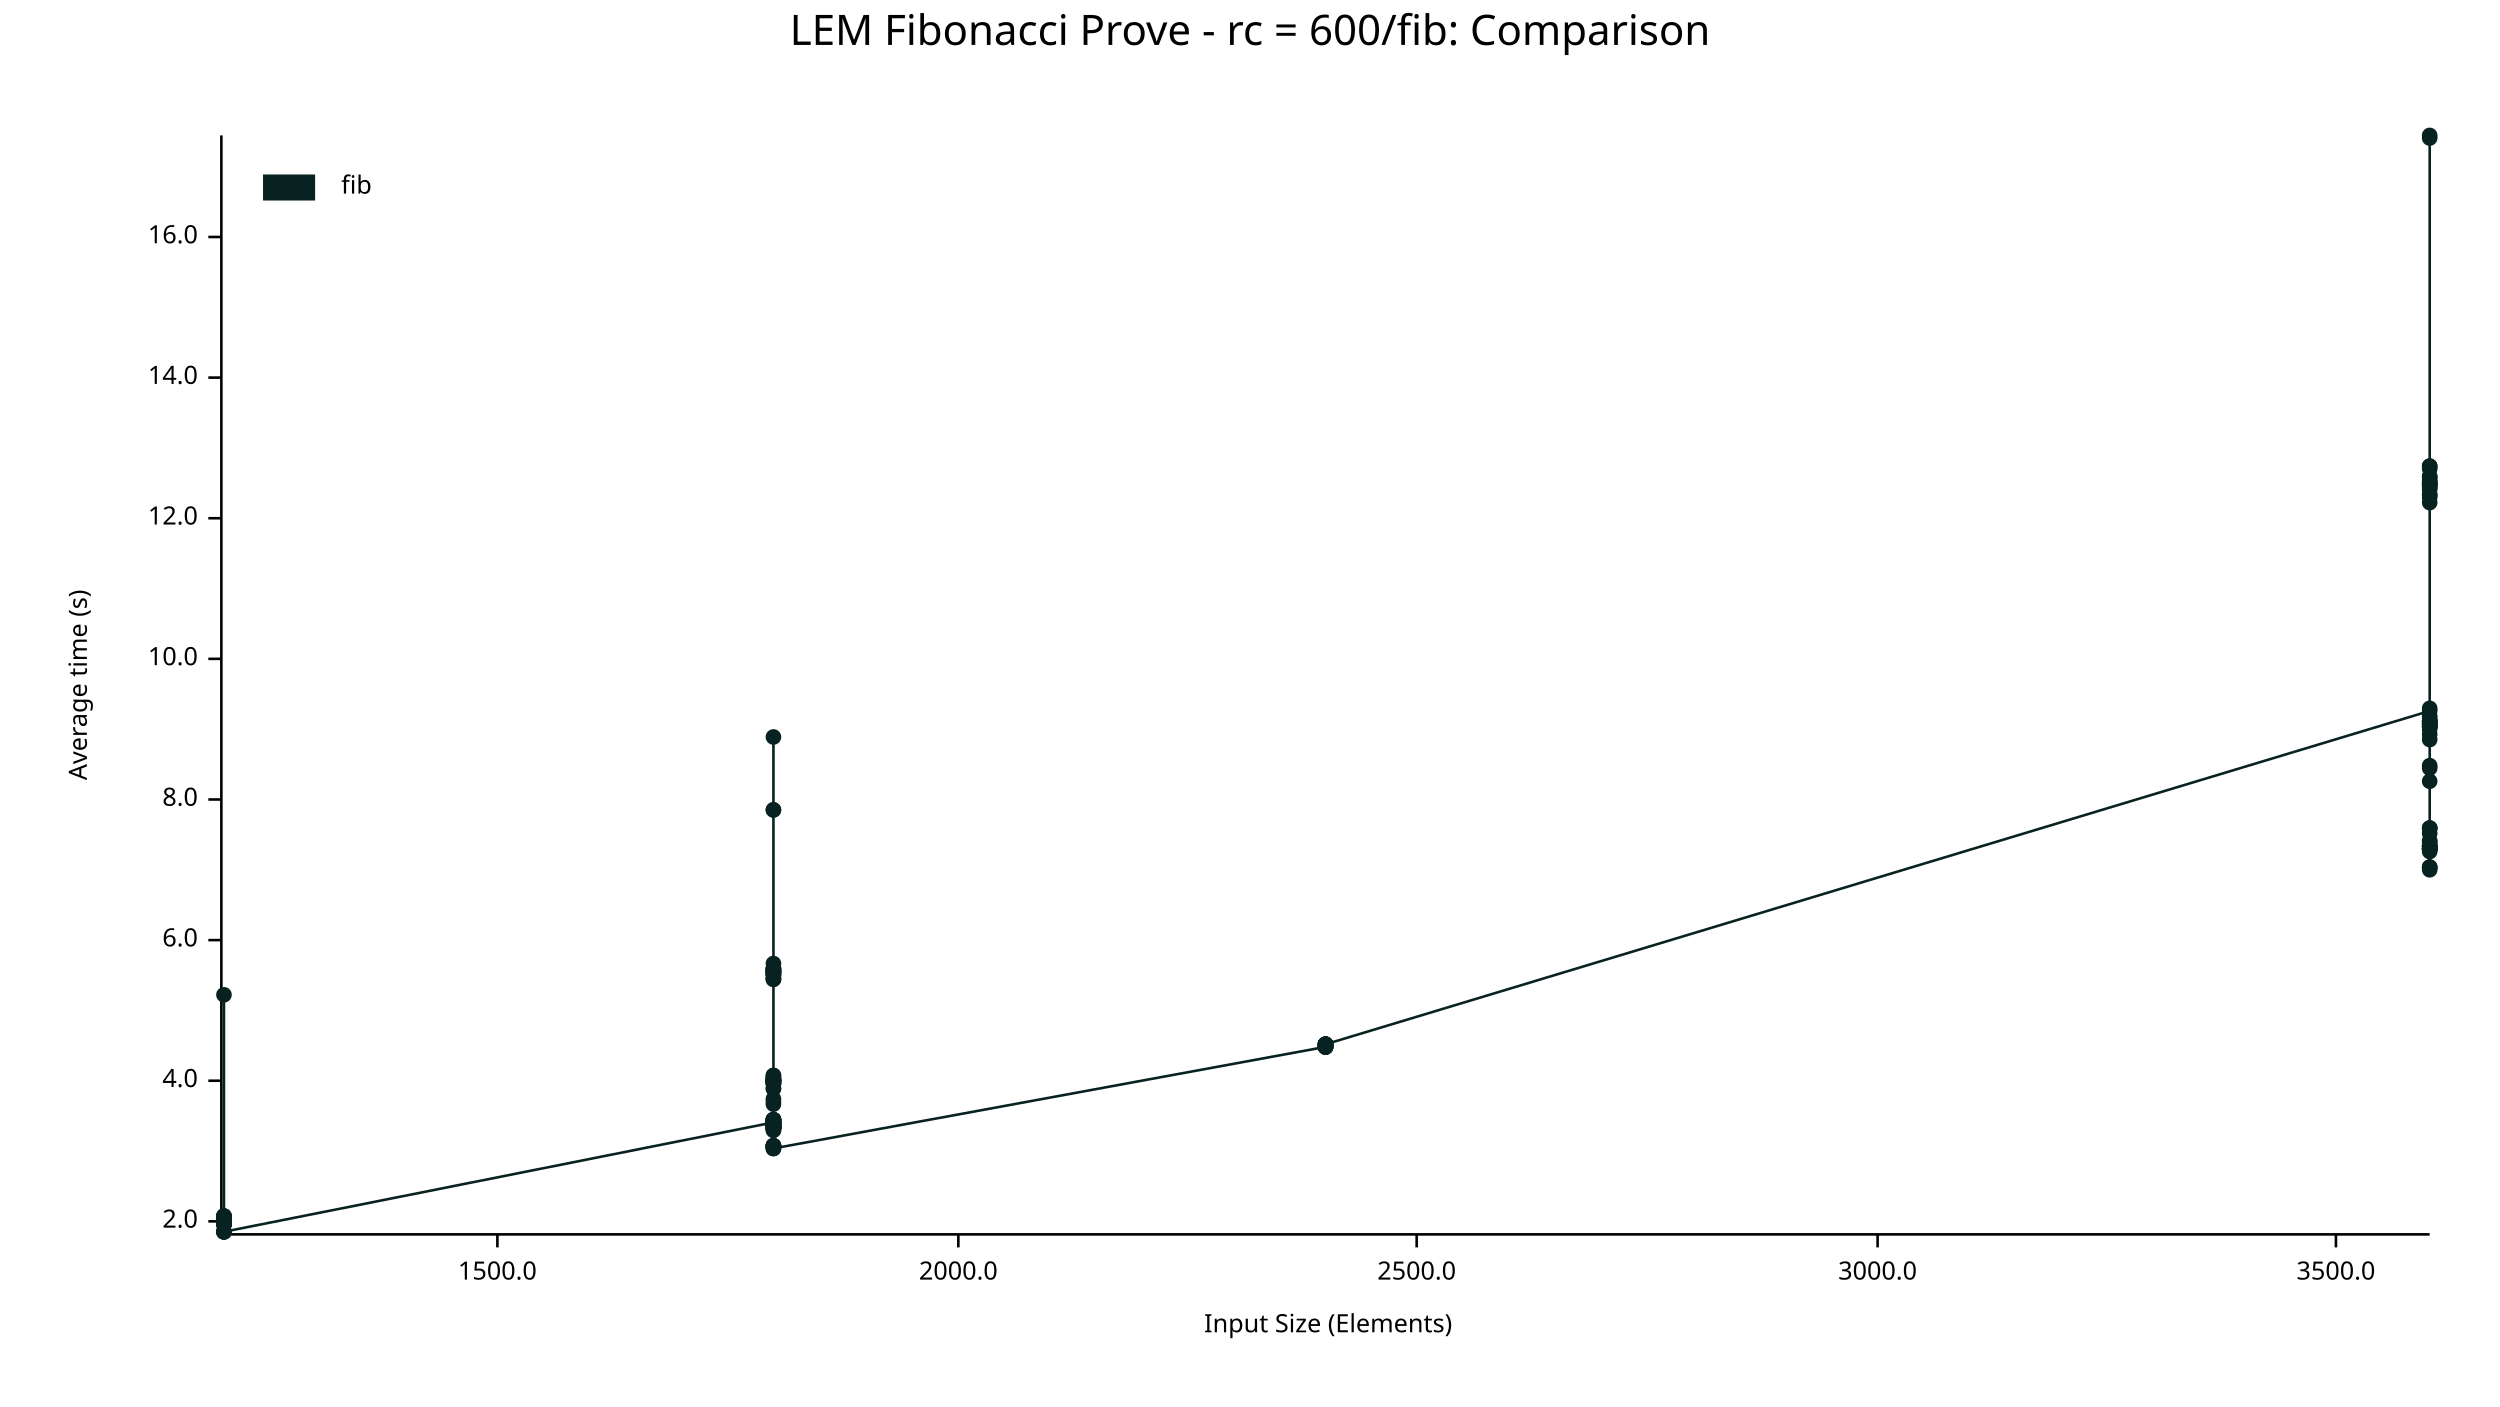
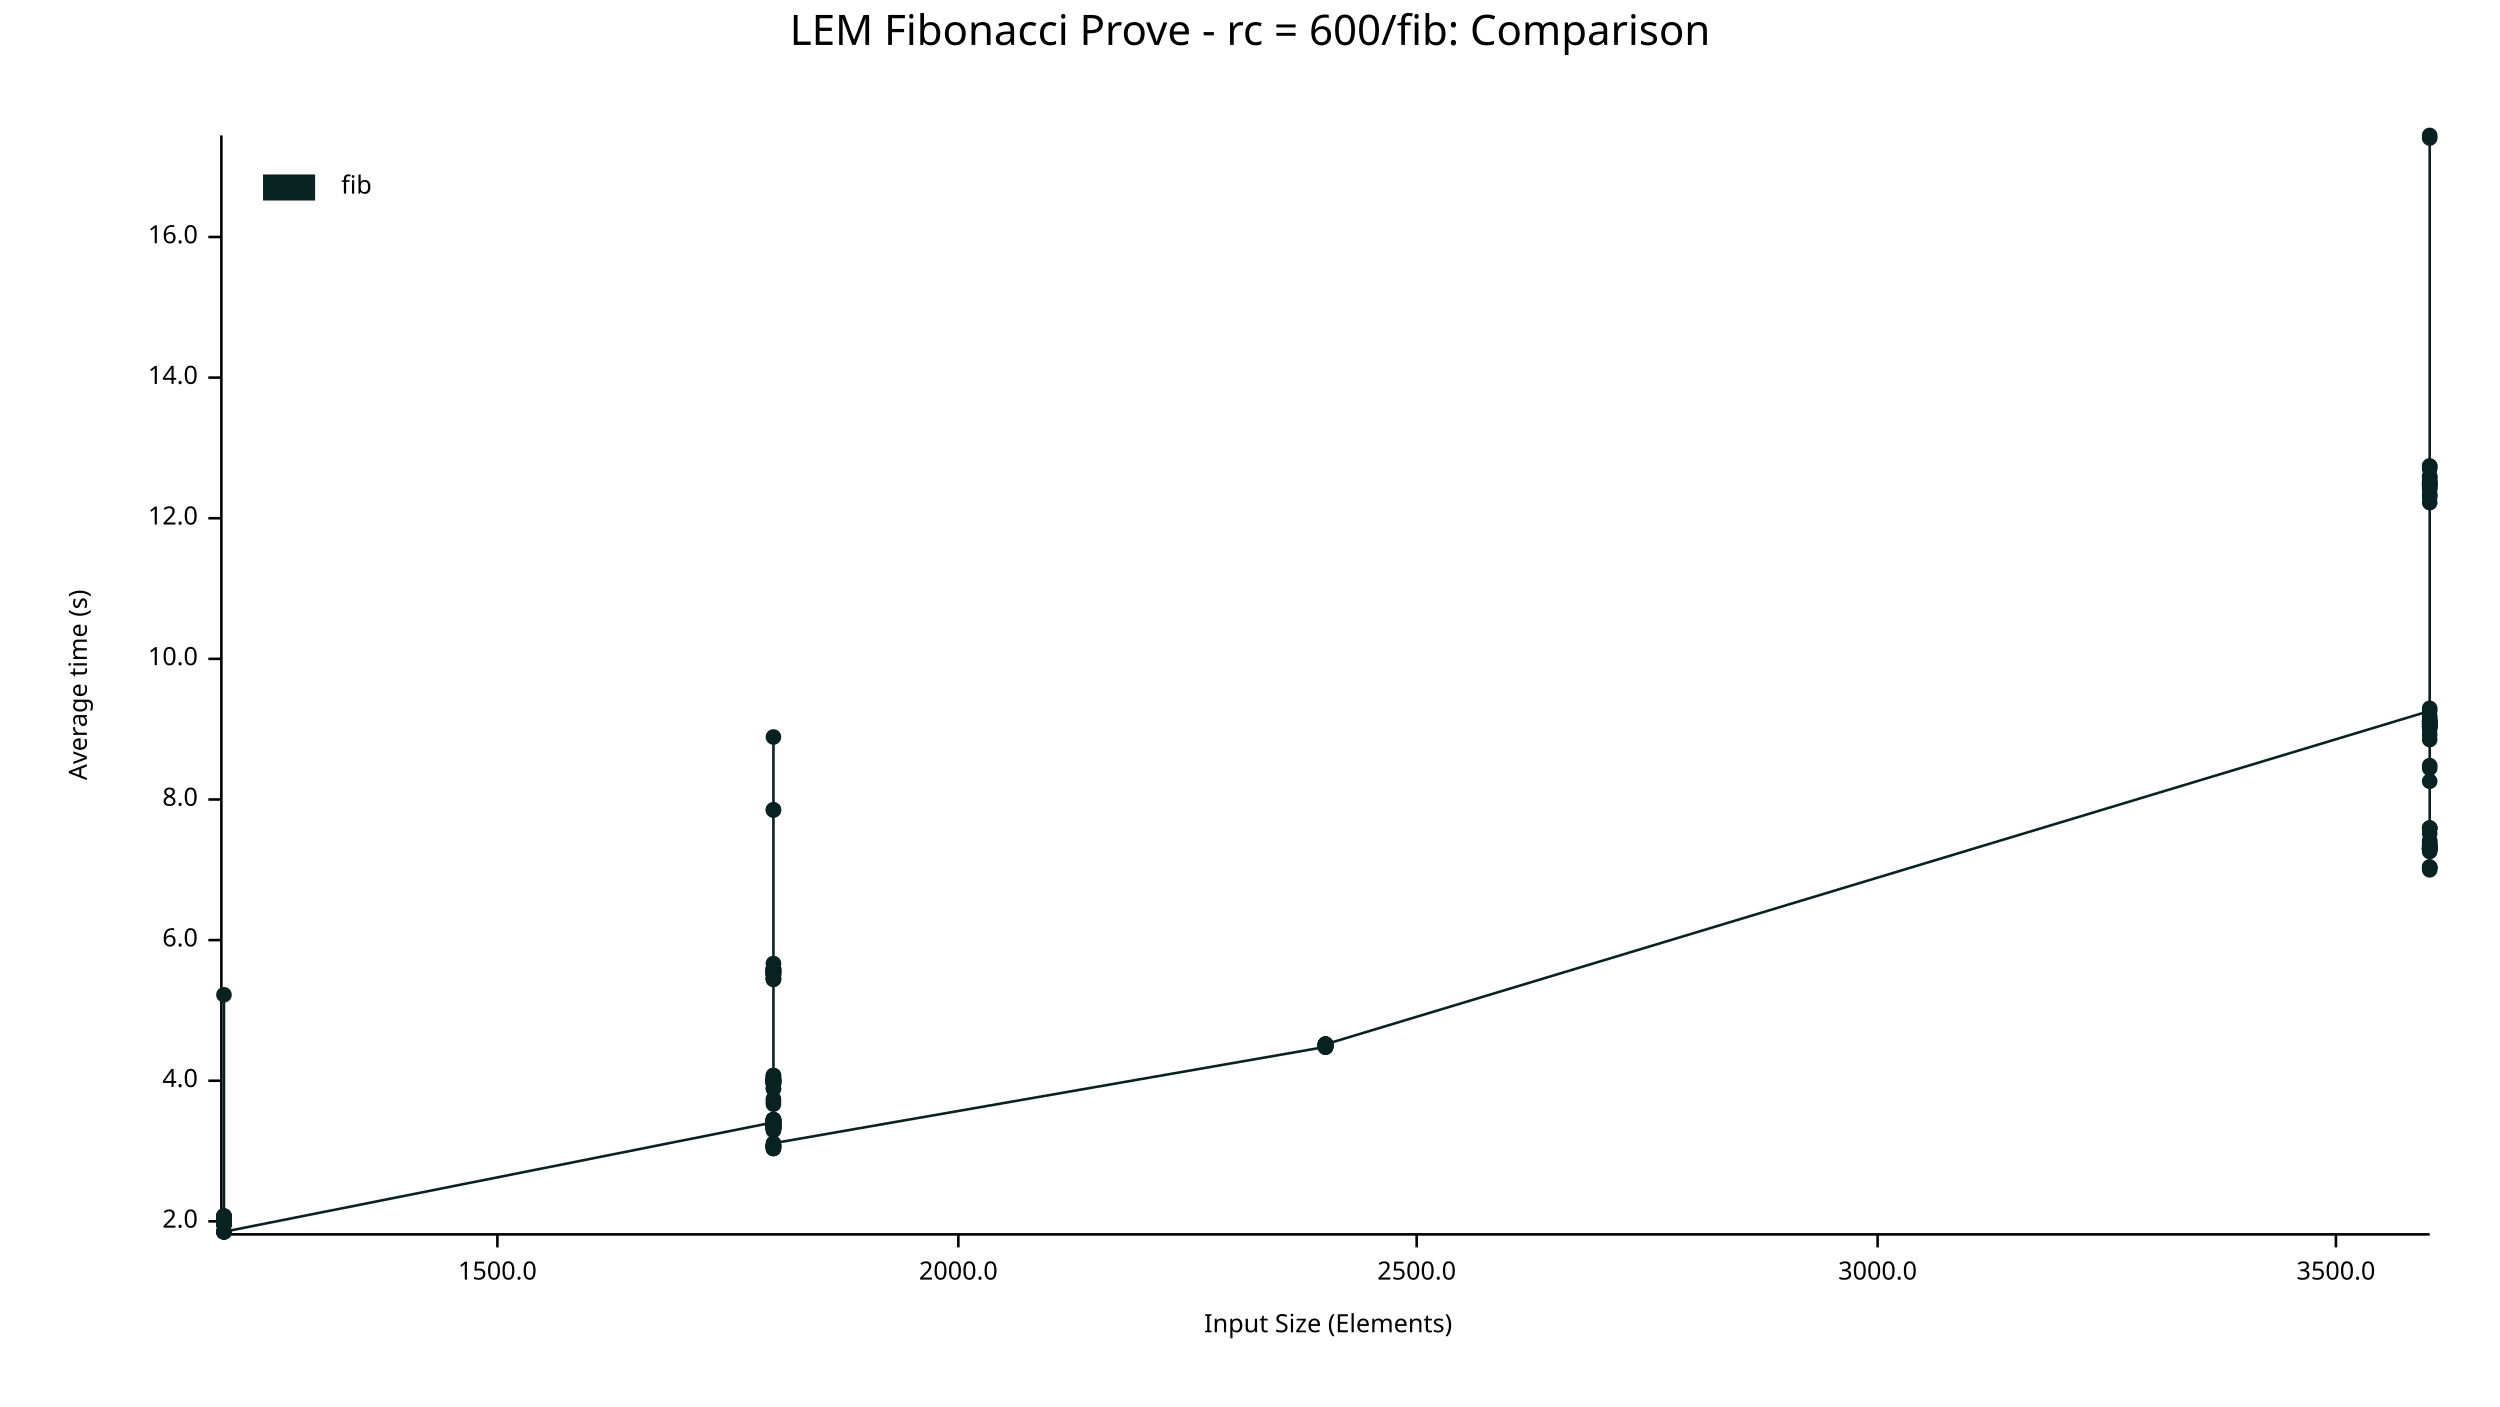
<svg xmlns="http://www.w3.org/2000/svg" width="960" height="540" viewBox="0 0 960 540">
  <text x="480" y="5" dy="0.76em" text-anchor="middle" font-family="sans-serif" font-size="16.129" opacity="1" fill="#000000">
LEM Fibonacci Prove - rc = 600/fib: Comparison
</text>
  <text x="26" y="263" dy="0.76em" text-anchor="middle" font-family="sans-serif" font-size="9.677" opacity="1" fill="#000000" transform="rotate(270, 26, 263)">
Average time (s)
</text>
  <text x="510" y="514" dy="-0.5ex" text-anchor="middle" font-family="sans-serif" font-size="9.677" opacity="1" fill="#000000">
Input Size (Elements)
</text>
  <polyline fill="none" opacity="1" stroke="#000000" stroke-width="1" points="85,52 85,473 " />
  <text x="76" y="469" dy="0.5ex" text-anchor="end" font-family="sans-serif" font-size="9.677" opacity="1" fill="#000000">
2.0
</text>
  <polyline fill="none" opacity="1" stroke="#000000" stroke-width="1" points="80,469 85,469 " />
  <text x="76" y="415" dy="0.5ex" text-anchor="end" font-family="sans-serif" font-size="9.677" opacity="1" fill="#000000">
4.0
</text>
  <polyline fill="none" opacity="1" stroke="#000000" stroke-width="1" points="80,415 85,415 " />
  <text x="76" y="361" dy="0.5ex" text-anchor="end" font-family="sans-serif" font-size="9.677" opacity="1" fill="#000000">
6.0
</text>
  <polyline fill="none" opacity="1" stroke="#000000" stroke-width="1" points="80,361 85,361 " />
  <text x="76" y="307" dy="0.5ex" text-anchor="end" font-family="sans-serif" font-size="9.677" opacity="1" fill="#000000">
8.0
</text>
  <polyline fill="none" opacity="1" stroke="#000000" stroke-width="1" points="80,307 85,307 " />
  <text x="76" y="253" dy="0.5ex" text-anchor="end" font-family="sans-serif" font-size="9.677" opacity="1" fill="#000000">
10.0
</text>
  <polyline fill="none" opacity="1" stroke="#000000" stroke-width="1" points="80,253 85,253 " />
  <text x="76" y="199" dy="0.5ex" text-anchor="end" font-family="sans-serif" font-size="9.677" opacity="1" fill="#000000">
12.0
</text>
  <polyline fill="none" opacity="1" stroke="#000000" stroke-width="1" points="80,199 85,199 " />
  <text x="76" y="145" dy="0.5ex" text-anchor="end" font-family="sans-serif" font-size="9.677" opacity="1" fill="#000000">
14.0
</text>
  <polyline fill="none" opacity="1" stroke="#000000" stroke-width="1" points="80,145 85,145 " />
  <text x="76" y="91" dy="0.5ex" text-anchor="end" font-family="sans-serif" font-size="9.677" opacity="1" fill="#000000">
16.0
</text>
  <polyline fill="none" opacity="1" stroke="#000000" stroke-width="1" points="80,91 85,91 " />
  <polyline fill="none" opacity="1" stroke="#000000" stroke-width="1" points="86,474 933,474 " />
  <text x="191" y="484" dy="0.76em" text-anchor="middle" font-family="sans-serif" font-size="9.677" opacity="1" fill="#000000">
1500.0
</text>
  <polyline fill="none" opacity="1" stroke="#000000" stroke-width="1" points="191,474 191,479 " />
  <text x="368" y="484" dy="0.76em" text-anchor="middle" font-family="sans-serif" font-size="9.677" opacity="1" fill="#000000">
2000.0
</text>
  <polyline fill="none" opacity="1" stroke="#000000" stroke-width="1" points="368,474 368,479 " />
  <text x="544" y="484" dy="0.76em" text-anchor="middle" font-family="sans-serif" font-size="9.677" opacity="1" fill="#000000">
2500.0
</text>
  <polyline fill="none" opacity="1" stroke="#000000" stroke-width="1" points="544,474 544,479 " />
  <text x="721" y="484" dy="0.76em" text-anchor="middle" font-family="sans-serif" font-size="9.677" opacity="1" fill="#000000">
3000.0
</text>
  <polyline fill="none" opacity="1" stroke="#000000" stroke-width="1" points="721,474 721,479 " />
  <text x="897" y="484" dy="0.76em" text-anchor="middle" font-family="sans-serif" font-size="9.677" opacity="1" fill="#000000">
3500.0
</text>
  <polyline fill="none" opacity="1" stroke="#000000" stroke-width="1" points="897,474 897,479 " />
  <circle cx="86" cy="473" r="3" opacity="1" fill="#082222" stroke="none" stroke-width="1" />
  <circle cx="86" cy="468" r="3" opacity="1" fill="#082222" stroke="none" stroke-width="1" />
  <circle cx="86" cy="469" r="3" opacity="1" fill="#082222" stroke="none" stroke-width="1" />
  <circle cx="86" cy="469" r="3" opacity="1" fill="#082222" stroke="none" stroke-width="1" />
  <circle cx="86" cy="470" r="3" opacity="1" fill="#082222" stroke="none" stroke-width="1" />
  <circle cx="86" cy="470" r="3" opacity="1" fill="#082222" stroke="none" stroke-width="1" />
  <circle cx="86" cy="469" r="3" opacity="1" fill="#082222" stroke="none" stroke-width="1" />
  <circle cx="86" cy="468" r="3" opacity="1" fill="#082222" stroke="none" stroke-width="1" />
  <circle cx="86" cy="468" r="3" opacity="1" fill="#082222" stroke="none" stroke-width="1" />
  <circle cx="86" cy="473" r="3" opacity="1" fill="#082222" stroke="none" stroke-width="1" />
  <circle cx="86" cy="467" r="3" opacity="1" fill="#082222" stroke="none" stroke-width="1" />
  <circle cx="86" cy="470" r="3" opacity="1" fill="#082222" stroke="none" stroke-width="1" />
  <circle cx="86" cy="468" r="3" opacity="1" fill="#082222" stroke="none" stroke-width="1" />
  <circle cx="86" cy="469" r="3" opacity="1" fill="#082222" stroke="none" stroke-width="1" />
  <circle cx="86" cy="469" r="3" opacity="1" fill="#082222" stroke="none" stroke-width="1" />
  <circle cx="86" cy="469" r="3" opacity="1" fill="#082222" stroke="none" stroke-width="1" />
  <circle cx="86" cy="469" r="3" opacity="1" fill="#082222" stroke="none" stroke-width="1" />
  <circle cx="86" cy="468" r="3" opacity="1" fill="#082222" stroke="none" stroke-width="1" />
  <circle cx="86" cy="467" r="3" opacity="1" fill="#082222" stroke="none" stroke-width="1" />
  <circle cx="86" cy="469" r="3" opacity="1" fill="#082222" stroke="none" stroke-width="1" />
  <circle cx="86" cy="470" r="3" opacity="1" fill="#082222" stroke="none" stroke-width="1" />
  <circle cx="86" cy="467" r="3" opacity="1" fill="#082222" stroke="none" stroke-width="1" />
  <circle cx="86" cy="469" r="3" opacity="1" fill="#082222" stroke="none" stroke-width="1" />
  <circle cx="86" cy="468" r="3" opacity="1" fill="#082222" stroke="none" stroke-width="1" />
  <circle cx="86" cy="468" r="3" opacity="1" fill="#082222" stroke="none" stroke-width="1" />
  <circle cx="86" cy="382" r="3" opacity="1" fill="#082222" stroke="none" stroke-width="1" />
  <circle cx="86" cy="470" r="3" opacity="1" fill="#082222" stroke="none" stroke-width="1" />
  <circle cx="86" cy="470" r="3" opacity="1" fill="#082222" stroke="none" stroke-width="1" />
  <circle cx="86" cy="468" r="3" opacity="1" fill="#082222" stroke="none" stroke-width="1" />
  <circle cx="86" cy="468" r="3" opacity="1" fill="#082222" stroke="none" stroke-width="1" />
  <circle cx="86" cy="468" r="3" opacity="1" fill="#082222" stroke="none" stroke-width="1" />
+   <circle cx="86" cy="473" r="3" opacity="1" fill="#082222" stroke="none" stroke-width="1" />
  <circle cx="86" cy="468" r="3" opacity="1" fill="#082222" stroke="none" stroke-width="1" />
  <circle cx="86" cy="468" r="3" opacity="1" fill="#082222" stroke="none" stroke-width="1" />
  <circle cx="86" cy="468" r="3" opacity="1" fill="#082222" stroke="none" stroke-width="1" />
  <circle cx="86" cy="469" r="3" opacity="1" fill="#082222" stroke="none" stroke-width="1" />
  <circle cx="86" cy="468" r="3" opacity="1" fill="#082222" stroke="none" stroke-width="1" />
  <circle cx="86" cy="470" r="3" opacity="1" fill="#082222" stroke="none" stroke-width="1" />
  <circle cx="86" cy="468" r="3" opacity="1" fill="#082222" stroke="none" stroke-width="1" />
  <circle cx="86" cy="470" r="3" opacity="1" fill="#082222" stroke="none" stroke-width="1" />
  <circle cx="86" cy="468" r="3" opacity="1" fill="#082222" stroke="none" stroke-width="1" />
  <circle cx="86" cy="467" r="3" opacity="1" fill="#082222" stroke="none" stroke-width="1" />
  <circle cx="86" cy="473" r="3" opacity="1" fill="#082222" stroke="none" stroke-width="1" />
  <circle cx="86" cy="468" r="3" opacity="1" fill="#082222" stroke="none" stroke-width="1" />
  <circle cx="86" cy="468" r="3" opacity="1" fill="#082222" stroke="none" stroke-width="1" />
  <circle cx="86" cy="473" r="3" opacity="1" fill="#082222" stroke="none" stroke-width="1" />
  <circle cx="86" cy="470" r="3" opacity="1" fill="#082222" stroke="none" stroke-width="1" />
  <circle cx="86" cy="469" r="3" opacity="1" fill="#082222" stroke="none" stroke-width="1" />
  <circle cx="86" cy="469" r="3" opacity="1" fill="#082222" stroke="none" stroke-width="1" />
  <circle cx="86" cy="469" r="3" opacity="1" fill="#082222" stroke="none" stroke-width="1" />
  <circle cx="86" cy="473" r="3" opacity="1" fill="#082222" stroke="none" stroke-width="1" />
  <circle cx="297" cy="431" r="3" opacity="1" fill="#082222" stroke="none" stroke-width="1" />
  <circle cx="297" cy="440" r="3" opacity="1" fill="#082222" stroke="none" stroke-width="1" />
  <circle cx="297" cy="414" r="3" opacity="1" fill="#082222" stroke="none" stroke-width="1" />
  <circle cx="297" cy="432" r="3" opacity="1" fill="#082222" stroke="none" stroke-width="1" />
  <circle cx="297" cy="433" r="3" opacity="1" fill="#082222" stroke="none" stroke-width="1" />
  <circle cx="297" cy="416" r="3" opacity="1" fill="#082222" stroke="none" stroke-width="1" />
  <circle cx="297" cy="430" r="3" opacity="1" fill="#082222" stroke="none" stroke-width="1" />
+   <circle cx="297" cy="441" r="3" opacity="1" fill="#082222" stroke="none" stroke-width="1" />
  <circle cx="297" cy="418" r="3" opacity="1" fill="#082222" stroke="none" stroke-width="1" />
  <circle cx="297" cy="373" r="3" opacity="1" fill="#082222" stroke="none" stroke-width="1" />
  <circle cx="297" cy="432" r="3" opacity="1" fill="#082222" stroke="none" stroke-width="1" />
  <circle cx="297" cy="370" r="3" opacity="1" fill="#082222" stroke="none" stroke-width="1" />
  <circle cx="297" cy="373" r="3" opacity="1" fill="#082222" stroke="none" stroke-width="1" />
  <circle cx="297" cy="433" r="3" opacity="1" fill="#082222" stroke="none" stroke-width="1" />
  <circle cx="297" cy="413" r="3" opacity="1" fill="#082222" stroke="none" stroke-width="1" />
  <circle cx="297" cy="433" r="3" opacity="1" fill="#082222" stroke="none" stroke-width="1" />
  <circle cx="297" cy="441" r="3" opacity="1" fill="#082222" stroke="none" stroke-width="1" />
  <circle cx="297" cy="373" r="3" opacity="1" fill="#082222" stroke="none" stroke-width="1" />
  <circle cx="297" cy="372" r="3" opacity="1" fill="#082222" stroke="none" stroke-width="1" />
  <circle cx="297" cy="373" r="3" opacity="1" fill="#082222" stroke="none" stroke-width="1" />
  <circle cx="297" cy="376" r="3" opacity="1" fill="#082222" stroke="none" stroke-width="1" />
  <circle cx="297" cy="434" r="3" opacity="1" fill="#082222" stroke="none" stroke-width="1" />
  <circle cx="297" cy="424" r="3" opacity="1" fill="#082222" stroke="none" stroke-width="1" />
  <circle cx="297" cy="433" r="3" opacity="1" fill="#082222" stroke="none" stroke-width="1" />
  <circle cx="297" cy="441" r="3" opacity="1" fill="#082222" stroke="none" stroke-width="1" />
  <circle cx="297" cy="374" r="3" opacity="1" fill="#082222" stroke="none" stroke-width="1" />
  <circle cx="297" cy="415" r="3" opacity="1" fill="#082222" stroke="none" stroke-width="1" />
  <circle cx="297" cy="432" r="3" opacity="1" fill="#082222" stroke="none" stroke-width="1" />
  <circle cx="297" cy="433" r="3" opacity="1" fill="#082222" stroke="none" stroke-width="1" />
  <circle cx="297" cy="422" r="3" opacity="1" fill="#082222" stroke="none" stroke-width="1" />
  <circle cx="297" cy="431" r="3" opacity="1" fill="#082222" stroke="none" stroke-width="1" />
  <circle cx="297" cy="415" r="3" opacity="1" fill="#082222" stroke="none" stroke-width="1" />
  <circle cx="297" cy="374" r="3" opacity="1" fill="#082222" stroke="none" stroke-width="1" />
  <circle cx="297" cy="431" r="3" opacity="1" fill="#082222" stroke="none" stroke-width="1" />
  <circle cx="297" cy="433" r="3" opacity="1" fill="#082222" stroke="none" stroke-width="1" />
  <circle cx="297" cy="283" r="3" opacity="1" fill="#082222" stroke="none" stroke-width="1" />
  <circle cx="297" cy="433" r="3" opacity="1" fill="#082222" stroke="none" stroke-width="1" />
  <circle cx="297" cy="376" r="3" opacity="1" fill="#082222" stroke="none" stroke-width="1" />
  <circle cx="297" cy="432" r="3" opacity="1" fill="#082222" stroke="none" stroke-width="1" />
  <circle cx="297" cy="440" r="3" opacity="1" fill="#082222" stroke="none" stroke-width="1" />
  <circle cx="297" cy="415" r="3" opacity="1" fill="#082222" stroke="none" stroke-width="1" />
  <circle cx="297" cy="414" r="3" opacity="1" fill="#082222" stroke="none" stroke-width="1" />
  <circle cx="297" cy="432" r="3" opacity="1" fill="#082222" stroke="none" stroke-width="1" />
  <circle cx="297" cy="415" r="3" opacity="1" fill="#082222" stroke="none" stroke-width="1" />
  <circle cx="297" cy="430" r="3" opacity="1" fill="#082222" stroke="none" stroke-width="1" />
  <circle cx="297" cy="433" r="3" opacity="1" fill="#082222" stroke="none" stroke-width="1" />
  <circle cx="297" cy="433" r="3" opacity="1" fill="#082222" stroke="none" stroke-width="1" />
  <circle cx="297" cy="431" r="3" opacity="1" fill="#082222" stroke="none" stroke-width="1" />
  <circle cx="297" cy="431" r="3" opacity="1" fill="#082222" stroke="none" stroke-width="1" />
  <circle cx="297" cy="432" r="3" opacity="1" fill="#082222" stroke="none" stroke-width="1" />
  <circle cx="297" cy="416" r="3" opacity="1" fill="#082222" stroke="none" stroke-width="1" />
  <circle cx="297" cy="431" r="3" opacity="1" fill="#082222" stroke="none" stroke-width="1" />
  <circle cx="297" cy="415" r="3" opacity="1" fill="#082222" stroke="none" stroke-width="1" />
  <circle cx="297" cy="430" r="3" opacity="1" fill="#082222" stroke="none" stroke-width="1" />
  <circle cx="297" cy="431" r="3" opacity="1" fill="#082222" stroke="none" stroke-width="1" />
  <circle cx="297" cy="433" r="3" opacity="1" fill="#082222" stroke="none" stroke-width="1" />
  <circle cx="297" cy="311" r="3" opacity="1" fill="#082222" stroke="none" stroke-width="1" />
  <circle cx="297" cy="432" r="3" opacity="1" fill="#082222" stroke="none" stroke-width="1" />
  <circle cx="297" cy="440" r="3" opacity="1" fill="#082222" stroke="none" stroke-width="1" />
  <circle cx="297" cy="311" r="3" opacity="1" fill="#082222" stroke="none" stroke-width="1" />
  <circle cx="297" cy="430" r="3" opacity="1" fill="#082222" stroke="none" stroke-width="1" />
  <circle cx="297" cy="416" r="3" opacity="1" fill="#082222" stroke="none" stroke-width="1" />
  <circle cx="297" cy="374" r="3" opacity="1" fill="#082222" stroke="none" stroke-width="1" />
  <circle cx="297" cy="430" r="3" opacity="1" fill="#082222" stroke="none" stroke-width="1" />
  <circle cx="297" cy="433" r="3" opacity="1" fill="#082222" stroke="none" stroke-width="1" />
  <circle cx="297" cy="373" r="3" opacity="1" fill="#082222" stroke="none" stroke-width="1" />
  <circle cx="297" cy="415" r="3" opacity="1" fill="#082222" stroke="none" stroke-width="1" />
  <circle cx="297" cy="433" r="3" opacity="1" fill="#082222" stroke="none" stroke-width="1" />
  <circle cx="297" cy="433" r="3" opacity="1" fill="#082222" stroke="none" stroke-width="1" />
  <circle cx="297" cy="376" r="3" opacity="1" fill="#082222" stroke="none" stroke-width="1" />
  <circle cx="297" cy="374" r="3" opacity="1" fill="#082222" stroke="none" stroke-width="1" />
  <circle cx="297" cy="415" r="3" opacity="1" fill="#082222" stroke="none" stroke-width="1" />
  <circle cx="297" cy="372" r="3" opacity="1" fill="#082222" stroke="none" stroke-width="1" />
  <circle cx="297" cy="431" r="3" opacity="1" fill="#082222" stroke="none" stroke-width="1" />
  <circle cx="297" cy="432" r="3" opacity="1" fill="#082222" stroke="none" stroke-width="1" />
  <circle cx="297" cy="433" r="3" opacity="1" fill="#082222" stroke="none" stroke-width="1" />
  <circle cx="297" cy="416" r="3" opacity="1" fill="#082222" stroke="none" stroke-width="1" />
  <circle cx="297" cy="373" r="3" opacity="1" fill="#082222" stroke="none" stroke-width="1" />
  <circle cx="297" cy="432" r="3" opacity="1" fill="#082222" stroke="none" stroke-width="1" />
  <circle cx="297" cy="372" r="3" opacity="1" fill="#082222" stroke="none" stroke-width="1" />
  <circle cx="297" cy="372" r="3" opacity="1" fill="#082222" stroke="none" stroke-width="1" />
  <circle cx="297" cy="440" r="3" opacity="1" fill="#082222" stroke="none" stroke-width="1" />
  <circle cx="297" cy="375" r="3" opacity="1" fill="#082222" stroke="none" stroke-width="1" />
  <circle cx="297" cy="431" r="3" opacity="1" fill="#082222" stroke="none" stroke-width="1" />
  <circle cx="297" cy="433" r="3" opacity="1" fill="#082222" stroke="none" stroke-width="1" />
  <circle cx="297" cy="413" r="3" opacity="1" fill="#082222" stroke="none" stroke-width="1" />
  <circle cx="297" cy="433" r="3" opacity="1" fill="#082222" stroke="none" stroke-width="1" />
  <circle cx="297" cy="414" r="3" opacity="1" fill="#082222" stroke="none" stroke-width="1" />
  <circle cx="297" cy="440" r="3" opacity="1" fill="#082222" stroke="none" stroke-width="1" />
  <circle cx="297" cy="418" r="3" opacity="1" fill="#082222" stroke="none" stroke-width="1" />
  <circle cx="297" cy="431" r="3" opacity="1" fill="#082222" stroke="none" stroke-width="1" />
  <circle cx="297" cy="433" r="3" opacity="1" fill="#082222" stroke="none" stroke-width="1" />
  <circle cx="297" cy="433" r="3" opacity="1" fill="#082222" stroke="none" stroke-width="1" />
  <circle cx="297" cy="440" r="3" opacity="1" fill="#082222" stroke="none" stroke-width="1" />
  <circle cx="297" cy="430" r="3" opacity="1" fill="#082222" stroke="none" stroke-width="1" />
  <circle cx="297" cy="434" r="3" opacity="1" fill="#082222" stroke="none" stroke-width="1" />
  <circle cx="297" cy="431" r="3" opacity="1" fill="#082222" stroke="none" stroke-width="1" />
  <circle cx="297" cy="431" r="3" opacity="1" fill="#082222" stroke="none" stroke-width="1" />
  <circle cx="297" cy="423" r="3" opacity="1" fill="#082222" stroke="none" stroke-width="1" />
  <circle cx="297" cy="432" r="3" opacity="1" fill="#082222" stroke="none" stroke-width="1" />
  <circle cx="297" cy="431" r="3" opacity="1" fill="#082222" stroke="none" stroke-width="1" />
  <circle cx="297" cy="415" r="3" opacity="1" fill="#082222" stroke="none" stroke-width="1" />
  <circle cx="297" cy="415" r="3" opacity="1" fill="#082222" stroke="none" stroke-width="1" />
  <circle cx="297" cy="430" r="3" opacity="1" fill="#082222" stroke="none" stroke-width="1" />
-   <circle cx="297" cy="441" r="3" opacity="1" fill="#082222" stroke="none" stroke-width="1" />
+   <circle cx="297" cy="439" r="3" opacity="1" fill="#082222" stroke="none" stroke-width="1" />
  <circle cx="509" cy="402" r="3" opacity="1" fill="#082222" stroke="none" stroke-width="1" />
  <circle cx="509" cy="401" r="3" opacity="1" fill="#082222" stroke="none" stroke-width="1" />
  <circle cx="509" cy="402" r="3" opacity="1" fill="#082222" stroke="none" stroke-width="1" />
  <circle cx="509" cy="402" r="3" opacity="1" fill="#082222" stroke="none" stroke-width="1" />
  <circle cx="509" cy="401" r="3" opacity="1" fill="#082222" stroke="none" stroke-width="1" />
  <circle cx="509" cy="402" r="3" opacity="1" fill="#082222" stroke="none" stroke-width="1" />
  <circle cx="509" cy="401" r="3" opacity="1" fill="#082222" stroke="none" stroke-width="1" />
  <circle cx="509" cy="401" r="3" opacity="1" fill="#082222" stroke="none" stroke-width="1" />
  <circle cx="509" cy="401" r="3" opacity="1" fill="#082222" stroke="none" stroke-width="1" />
  <circle cx="509" cy="401" r="3" opacity="1" fill="#082222" stroke="none" stroke-width="1" />
  <circle cx="509" cy="402" r="3" opacity="1" fill="#082222" stroke="none" stroke-width="1" />
  <circle cx="509" cy="402" r="3" opacity="1" fill="#082222" stroke="none" stroke-width="1" />
  <circle cx="509" cy="402" r="3" opacity="1" fill="#082222" stroke="none" stroke-width="1" />
  <circle cx="509" cy="401" r="3" opacity="1" fill="#082222" stroke="none" stroke-width="1" />
  <circle cx="509" cy="402" r="3" opacity="1" fill="#082222" stroke="none" stroke-width="1" />
  <circle cx="509" cy="401" r="3" opacity="1" fill="#082222" stroke="none" stroke-width="1" />
  <circle cx="933" cy="273" r="3" opacity="1" fill="#082222" stroke="none" stroke-width="1" />
  <circle cx="933" cy="300" r="3" opacity="1" fill="#082222" stroke="none" stroke-width="1" />
  <circle cx="933" cy="184" r="3" opacity="1" fill="#082222" stroke="none" stroke-width="1" />
  <circle cx="933" cy="327" r="3" opacity="1" fill="#082222" stroke="none" stroke-width="1" />
  <circle cx="933" cy="325" r="3" opacity="1" fill="#082222" stroke="none" stroke-width="1" />
  <circle cx="933" cy="333" r="3" opacity="1" fill="#082222" stroke="none" stroke-width="1" />
  <circle cx="933" cy="323" r="3" opacity="1" fill="#082222" stroke="none" stroke-width="1" />
  <circle cx="933" cy="324" r="3" opacity="1" fill="#082222" stroke="none" stroke-width="1" />
  <circle cx="933" cy="325" r="3" opacity="1" fill="#082222" stroke="none" stroke-width="1" />
  <circle cx="933" cy="279" r="3" opacity="1" fill="#082222" stroke="none" stroke-width="1" />
  <circle cx="933" cy="318" r="3" opacity="1" fill="#082222" stroke="none" stroke-width="1" />
  <circle cx="933" cy="187" r="3" opacity="1" fill="#082222" stroke="none" stroke-width="1" />
  <circle cx="933" cy="326" r="3" opacity="1" fill="#082222" stroke="none" stroke-width="1" />
  <circle cx="933" cy="282" r="3" opacity="1" fill="#082222" stroke="none" stroke-width="1" />
  <circle cx="933" cy="275" r="3" opacity="1" fill="#082222" stroke="none" stroke-width="1" />
  <circle cx="933" cy="333" r="3" opacity="1" fill="#082222" stroke="none" stroke-width="1" />
  <circle cx="933" cy="278" r="3" opacity="1" fill="#082222" stroke="none" stroke-width="1" />
  <circle cx="933" cy="326" r="3" opacity="1" fill="#082222" stroke="none" stroke-width="1" />
  <circle cx="933" cy="193" r="3" opacity="1" fill="#082222" stroke="none" stroke-width="1" />
  <circle cx="933" cy="278" r="3" opacity="1" fill="#082222" stroke="none" stroke-width="1" />
  <circle cx="933" cy="295" r="3" opacity="1" fill="#082222" stroke="none" stroke-width="1" />
  <circle cx="933" cy="187" r="3" opacity="1" fill="#082222" stroke="none" stroke-width="1" />
  <circle cx="933" cy="179" r="3" opacity="1" fill="#082222" stroke="none" stroke-width="1" />
  <circle cx="933" cy="53" r="3" opacity="1" fill="#082222" stroke="none" stroke-width="1" />
  <circle cx="933" cy="185" r="3" opacity="1" fill="#082222" stroke="none" stroke-width="1" />
  <circle cx="933" cy="326" r="3" opacity="1" fill="#082222" stroke="none" stroke-width="1" />
  <circle cx="933" cy="277" r="3" opacity="1" fill="#082222" stroke="none" stroke-width="1" />
  <circle cx="933" cy="318" r="3" opacity="1" fill="#082222" stroke="none" stroke-width="1" />
  <circle cx="933" cy="186" r="3" opacity="1" fill="#082222" stroke="none" stroke-width="1" />
  <circle cx="933" cy="325" r="3" opacity="1" fill="#082222" stroke="none" stroke-width="1" />
  <circle cx="933" cy="183" r="3" opacity="1" fill="#082222" stroke="none" stroke-width="1" />
  <circle cx="933" cy="183" r="3" opacity="1" fill="#082222" stroke="none" stroke-width="1" />
  <circle cx="933" cy="278" r="3" opacity="1" fill="#082222" stroke="none" stroke-width="1" />
  <circle cx="933" cy="326" r="3" opacity="1" fill="#082222" stroke="none" stroke-width="1" />
  <circle cx="933" cy="272" r="3" opacity="1" fill="#082222" stroke="none" stroke-width="1" />
  <circle cx="933" cy="277" r="3" opacity="1" fill="#082222" stroke="none" stroke-width="1" />
  <circle cx="933" cy="279" r="3" opacity="1" fill="#082222" stroke="none" stroke-width="1" />
  <circle cx="933" cy="333" r="3" opacity="1" fill="#082222" stroke="none" stroke-width="1" />
  <circle cx="933" cy="325" r="3" opacity="1" fill="#082222" stroke="none" stroke-width="1" />
  <circle cx="933" cy="326" r="3" opacity="1" fill="#082222" stroke="none" stroke-width="1" />
  <circle cx="933" cy="278" r="3" opacity="1" fill="#082222" stroke="none" stroke-width="1" />
  <circle cx="933" cy="190" r="3" opacity="1" fill="#082222" stroke="none" stroke-width="1" />
  <circle cx="933" cy="323" r="3" opacity="1" fill="#082222" stroke="none" stroke-width="1" />
  <circle cx="933" cy="279" r="3" opacity="1" fill="#082222" stroke="none" stroke-width="1" />
  <circle cx="933" cy="188" r="3" opacity="1" fill="#082222" stroke="none" stroke-width="1" />
  <circle cx="933" cy="186" r="3" opacity="1" fill="#082222" stroke="none" stroke-width="1" />
  <circle cx="933" cy="277" r="3" opacity="1" fill="#082222" stroke="none" stroke-width="1" />
  <circle cx="933" cy="334" r="3" opacity="1" fill="#082222" stroke="none" stroke-width="1" />
  <circle cx="933" cy="186" r="3" opacity="1" fill="#082222" stroke="none" stroke-width="1" />
  <circle cx="933" cy="320" r="3" opacity="1" fill="#082222" stroke="none" stroke-width="1" />
  <circle cx="933" cy="318" r="3" opacity="1" fill="#082222" stroke="none" stroke-width="1" />
  <circle cx="933" cy="190" r="3" opacity="1" fill="#082222" stroke="none" stroke-width="1" />
  <circle cx="933" cy="277" r="3" opacity="1" fill="#082222" stroke="none" stroke-width="1" />
  <circle cx="933" cy="180" r="3" opacity="1" fill="#082222" stroke="none" stroke-width="1" />
  <circle cx="933" cy="325" r="3" opacity="1" fill="#082222" stroke="none" stroke-width="1" />
  <circle cx="933" cy="326" r="3" opacity="1" fill="#082222" stroke="none" stroke-width="1" />
  <circle cx="933" cy="186" r="3" opacity="1" fill="#082222" stroke="none" stroke-width="1" />
  <circle cx="933" cy="280" r="3" opacity="1" fill="#082222" stroke="none" stroke-width="1" />
  <circle cx="933" cy="277" r="3" opacity="1" fill="#082222" stroke="none" stroke-width="1" />
  <circle cx="933" cy="325" r="3" opacity="1" fill="#082222" stroke="none" stroke-width="1" />
  <circle cx="933" cy="284" r="3" opacity="1" fill="#082222" stroke="none" stroke-width="1" />
  <circle cx="933" cy="326" r="3" opacity="1" fill="#082222" stroke="none" stroke-width="1" />
  <circle cx="933" cy="294" r="3" opacity="1" fill="#082222" stroke="none" stroke-width="1" />
  <circle cx="933" cy="179" r="3" opacity="1" fill="#082222" stroke="none" stroke-width="1" />
  <circle cx="933" cy="185" r="3" opacity="1" fill="#082222" stroke="none" stroke-width="1" />
  <circle cx="933" cy="279" r="3" opacity="1" fill="#082222" stroke="none" stroke-width="1" />
  <circle cx="933" cy="326" r="3" opacity="1" fill="#082222" stroke="none" stroke-width="1" />
  <circle cx="933" cy="191" r="3" opacity="1" fill="#082222" stroke="none" stroke-width="1" />
  <circle cx="933" cy="276" r="3" opacity="1" fill="#082222" stroke="none" stroke-width="1" />
  <circle cx="933" cy="52" r="3" opacity="1" fill="#082222" stroke="none" stroke-width="1" />
-   <polyline fill="none" opacity="1" stroke="#082222" stroke-width="1" points="86,473 86,468 86,469 86,469 86,470 86,470 86,469 86,468 86,468 86,473 86,467 86,470 86,468 86,469 86,469 86,469 86,469 86,468 86,467 86,469 86,470 86,467 86,469 86,468 86,468 86,382 86,470 86,470 86,468 86,468 86,468 86,468 86,468 86,468 86,469 86,468 86,470 86,468 86,470 86,468 86,467 86,473 86,468 86,468 86,473 86,470 86,469 86,469 86,469 86,473 297,431 297,440 297,414 297,432 297,433 297,416 297,430 297,418 297,373 297,432 297,370 297,373 297,433 297,413 297,433 297,441 297,373 297,372 297,373 297,376 297,434 297,424 297,433 297,441 297,374 297,415 297,432 297,433 297,422 297,431 297,415 297,374 297,431 297,433 297,283 297,433 297,376 297,432 297,440 297,415 297,414 297,432 297,415 297,430 297,433 297,433 297,431 297,431 297,432 297,416 297,431 297,415 297,430 297,431 297,433 297,311 297,432 297,440 297,311 297,430 297,416 297,374 297,430 297,433 297,373 297,415 297,433 297,433 297,376 297,374 297,415 297,372 297,431 297,432 297,433 297,416 297,373 297,432 297,372 297,372 297,440 297,375 297,431 297,433 297,413 297,433 297,414 297,440 297,418 297,431 297,433 297,433 297,440 297,430 297,434 297,431 297,431 297,423 297,432 297,431 297,415 297,415 297,430 297,441 509,402 509,401 509,402 509,402 509,401 509,402 509,401 509,401 509,401 509,401 509,402 509,402 509,402 509,401 509,402 509,401 933,273 933,300 933,184 933,327 933,325 933,333 933,323 933,324 933,325 933,279 933,318 933,187 933,326 933,282 933,275 933,333 933,278 933,326 933,193 933,278 933,295 933,187 933,179 933,53 933,185 933,326 933,277 933,318 933,186 933,325 933,183 933,183 933,278 933,326 933,272 933,277 933,279 933,333 933,325 933,326 933,278 933,190 933,323 933,279 933,188 933,186 933,277 933,334 933,186 933,320 933,318 933,190 933,277 933,180 933,325 933,326 933,186 933,280 933,277 933,325 933,284 933,326 933,294 933,179 933,185 933,279 933,326 933,191 933,276 933,52 " />
+   <polyline fill="none" opacity="1" stroke="#082222" stroke-width="1" points="86,473 86,468 86,469 86,469 86,470 86,470 86,469 86,468 86,468 86,473 86,467 86,470 86,468 86,469 86,469 86,469 86,469 86,468 86,467 86,469 86,470 86,467 86,469 86,468 86,468 86,382 86,470 86,470 86,468 86,468 86,468 86,473 86,468 86,468 86,468 86,469 86,468 86,470 86,468 86,470 86,468 86,467 86,473 86,468 86,468 86,473 86,470 86,469 86,469 86,469 86,473 297,431 297,440 297,414 297,432 297,433 297,416 297,430 297,441 297,418 297,373 297,432 297,370 297,373 297,433 297,413 297,433 297,441 297,373 297,372 297,373 297,376 297,434 297,424 297,433 297,441 297,374 297,415 297,432 297,433 297,422 297,431 297,415 297,374 297,431 297,433 297,283 297,433 297,376 297,432 297,440 297,415 297,414 297,432 297,415 297,430 297,433 297,433 297,431 297,431 297,432 297,416 297,431 297,415 297,430 297,431 297,433 297,311 297,432 297,440 297,311 297,430 297,416 297,374 297,430 297,433 297,373 297,415 297,433 297,433 297,376 297,374 297,415 297,372 297,431 297,432 297,433 297,416 297,373 297,432 297,372 297,372 297,440 297,375 297,431 297,433 297,413 297,433 297,414 297,440 297,418 297,431 297,433 297,433 297,440 297,430 297,434 297,431 297,431 297,423 297,432 297,431 297,415 297,415 297,430 297,439 509,402 509,401 509,402 509,402 509,401 509,402 509,401 509,401 509,401 509,401 509,402 509,402 509,402 509,401 509,402 509,401 933,273 933,300 933,184 933,327 933,325 933,333 933,323 933,324 933,325 933,279 933,318 933,187 933,326 933,282 933,275 933,333 933,278 933,326 933,193 933,278 933,295 933,187 933,179 933,53 933,185 933,326 933,277 933,318 933,186 933,325 933,183 933,183 933,278 933,326 933,272 933,277 933,279 933,333 933,325 933,326 933,278 933,190 933,323 933,279 933,188 933,186 933,277 933,334 933,186 933,320 933,318 933,190 933,277 933,180 933,325 933,326 933,186 933,280 933,277 933,325 933,284 933,326 933,294 933,179 933,185 933,279 933,326 933,191 933,276 933,52 " />
  <text x="131" y="67" dy="0.76em" text-anchor="start" font-family="sans-serif" font-size="9.677" opacity="1" fill="#000000">
fib
</text>
  <rect x="101" y="67" width="20" height="10" opacity="1" fill="#082222" stroke="none" />
</svg>
